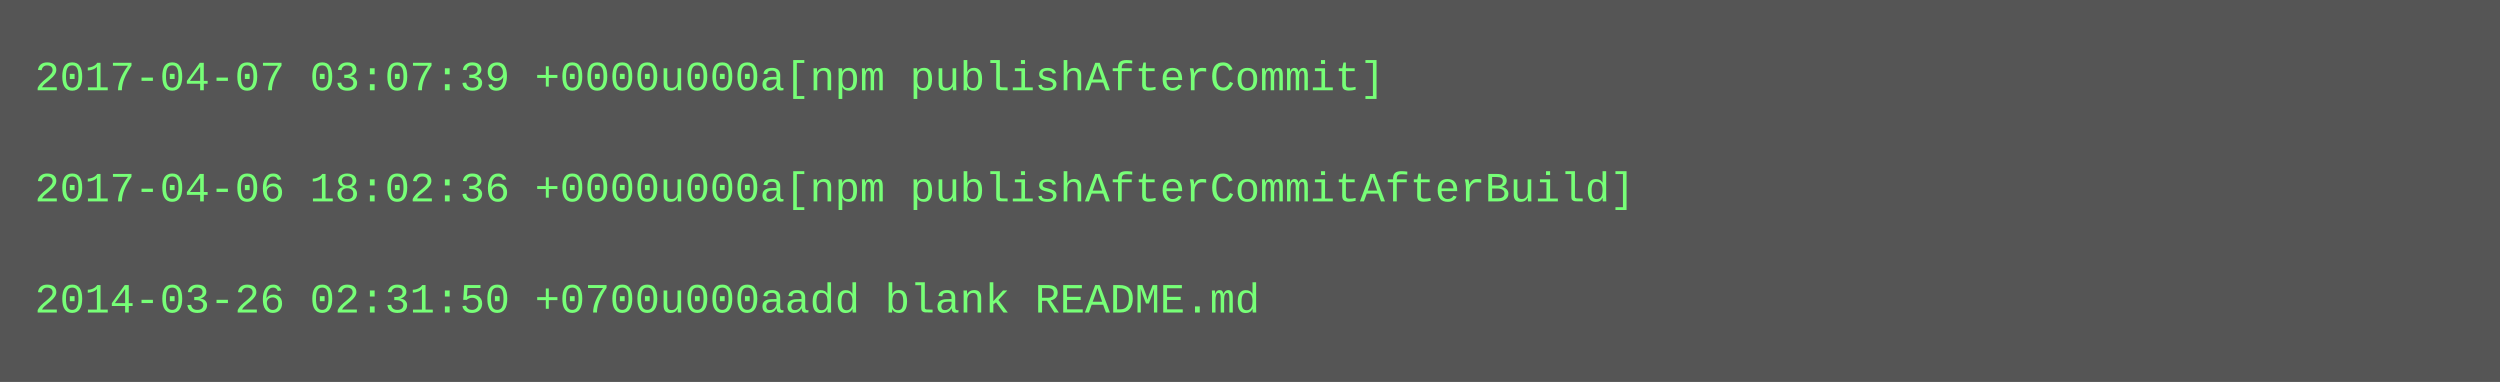
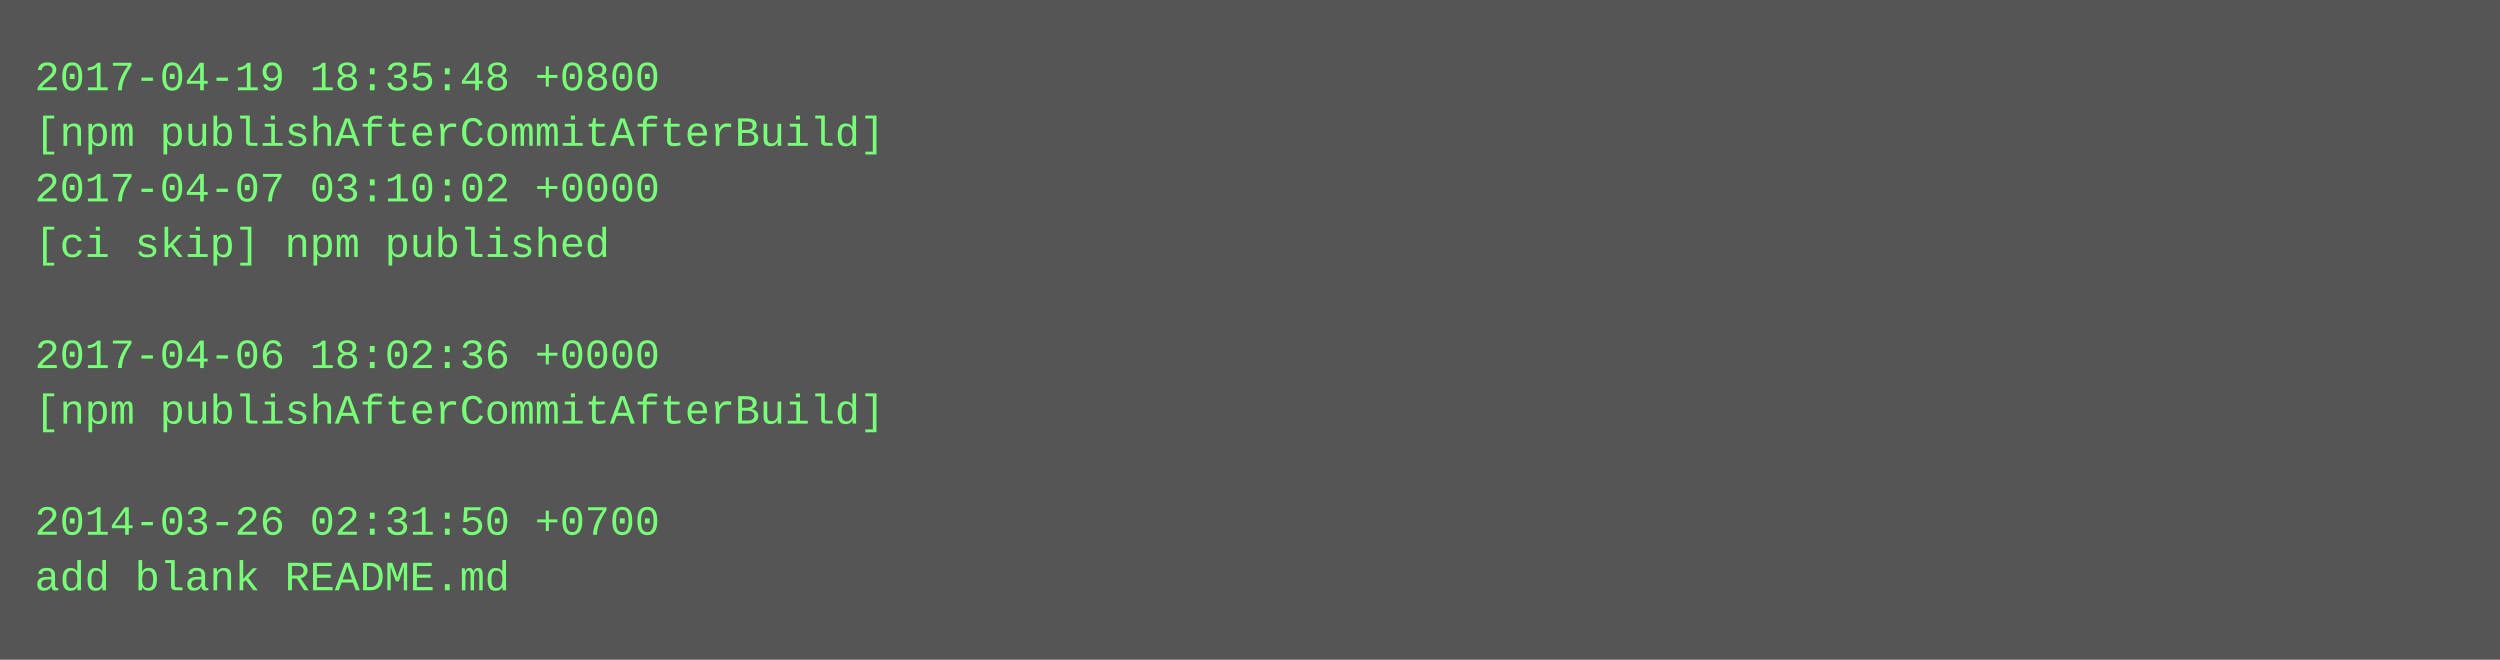
- <svg xmlns="http://www.w3.org/2000/svg" height="110" width="720">
-   <rect height="110" fill="#555" width="720" />
+ <svg xmlns="http://www.w3.org/2000/svg" height="190" width="720">
+   <rect height="190" fill="#555" width="720" />
  <text fill="#7f7" font-family="Courier New" font-size="12" xml:space="preserve">
-     <tspan x="10" y="26">2017-04-07 03:07:39 +0000u000a[npm publishAfterCommit]</tspan>
-     <tspan x="10" y="42" />
-     <tspan x="10" y="58">2017-04-06 18:02:36 +0000u000a[npm publishAfterCommitAfterBuild]</tspan>
-     <tspan x="10" y="74" />
-     <tspan x="10" y="90">2014-03-26 02:31:50 +0700u000aadd blank README.md</tspan>
+     <tspan x="10" y="26">2017-04-19 18:35:48 +0800</tspan>
+     <tspan x="10" y="42">[npm publishAfterCommitAfterBuild]</tspan>
+     <tspan x="10" y="58">2017-04-07 03:10:02 +0000</tspan>
+     <tspan x="10" y="74">[ci skip] npm published</tspan>
+     <tspan x="10" y="90" />
+     <tspan x="10" y="106">2017-04-06 18:02:36 +0000</tspan>
+     <tspan x="10" y="122">[npm publishAfterCommitAfterBuild]</tspan>
+     <tspan x="10" y="138" />
+     <tspan x="10" y="154">2014-03-26 02:31:50 +0700</tspan>
+     <tspan x="10" y="170">add blank README.md</tspan>
  </text>
</svg>
